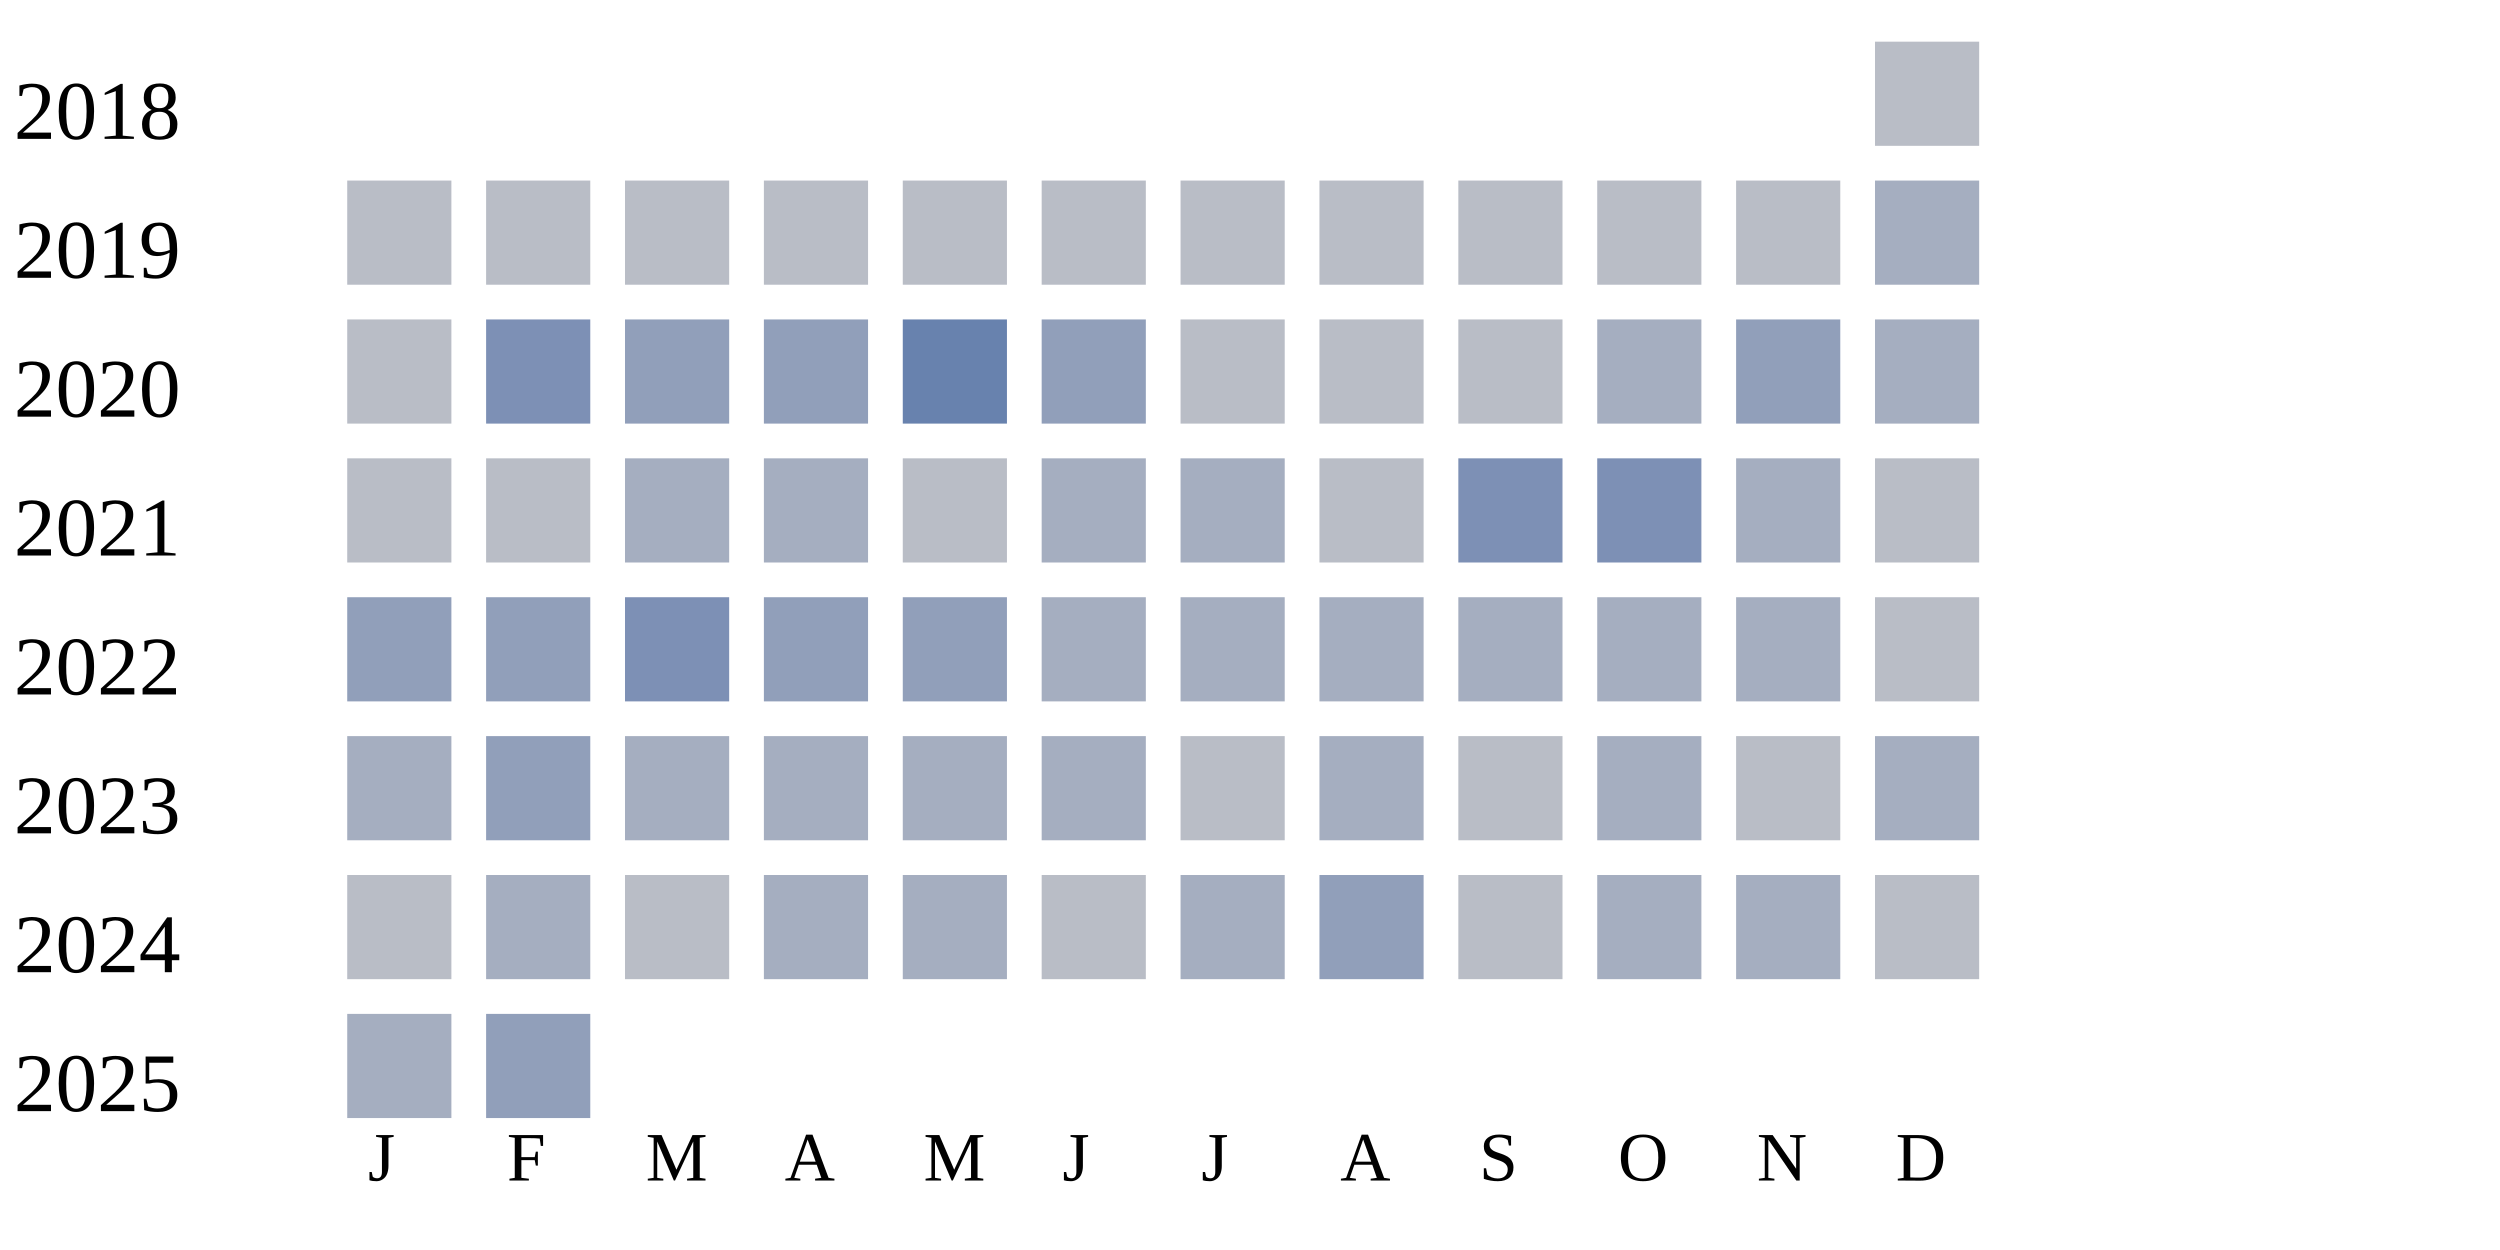
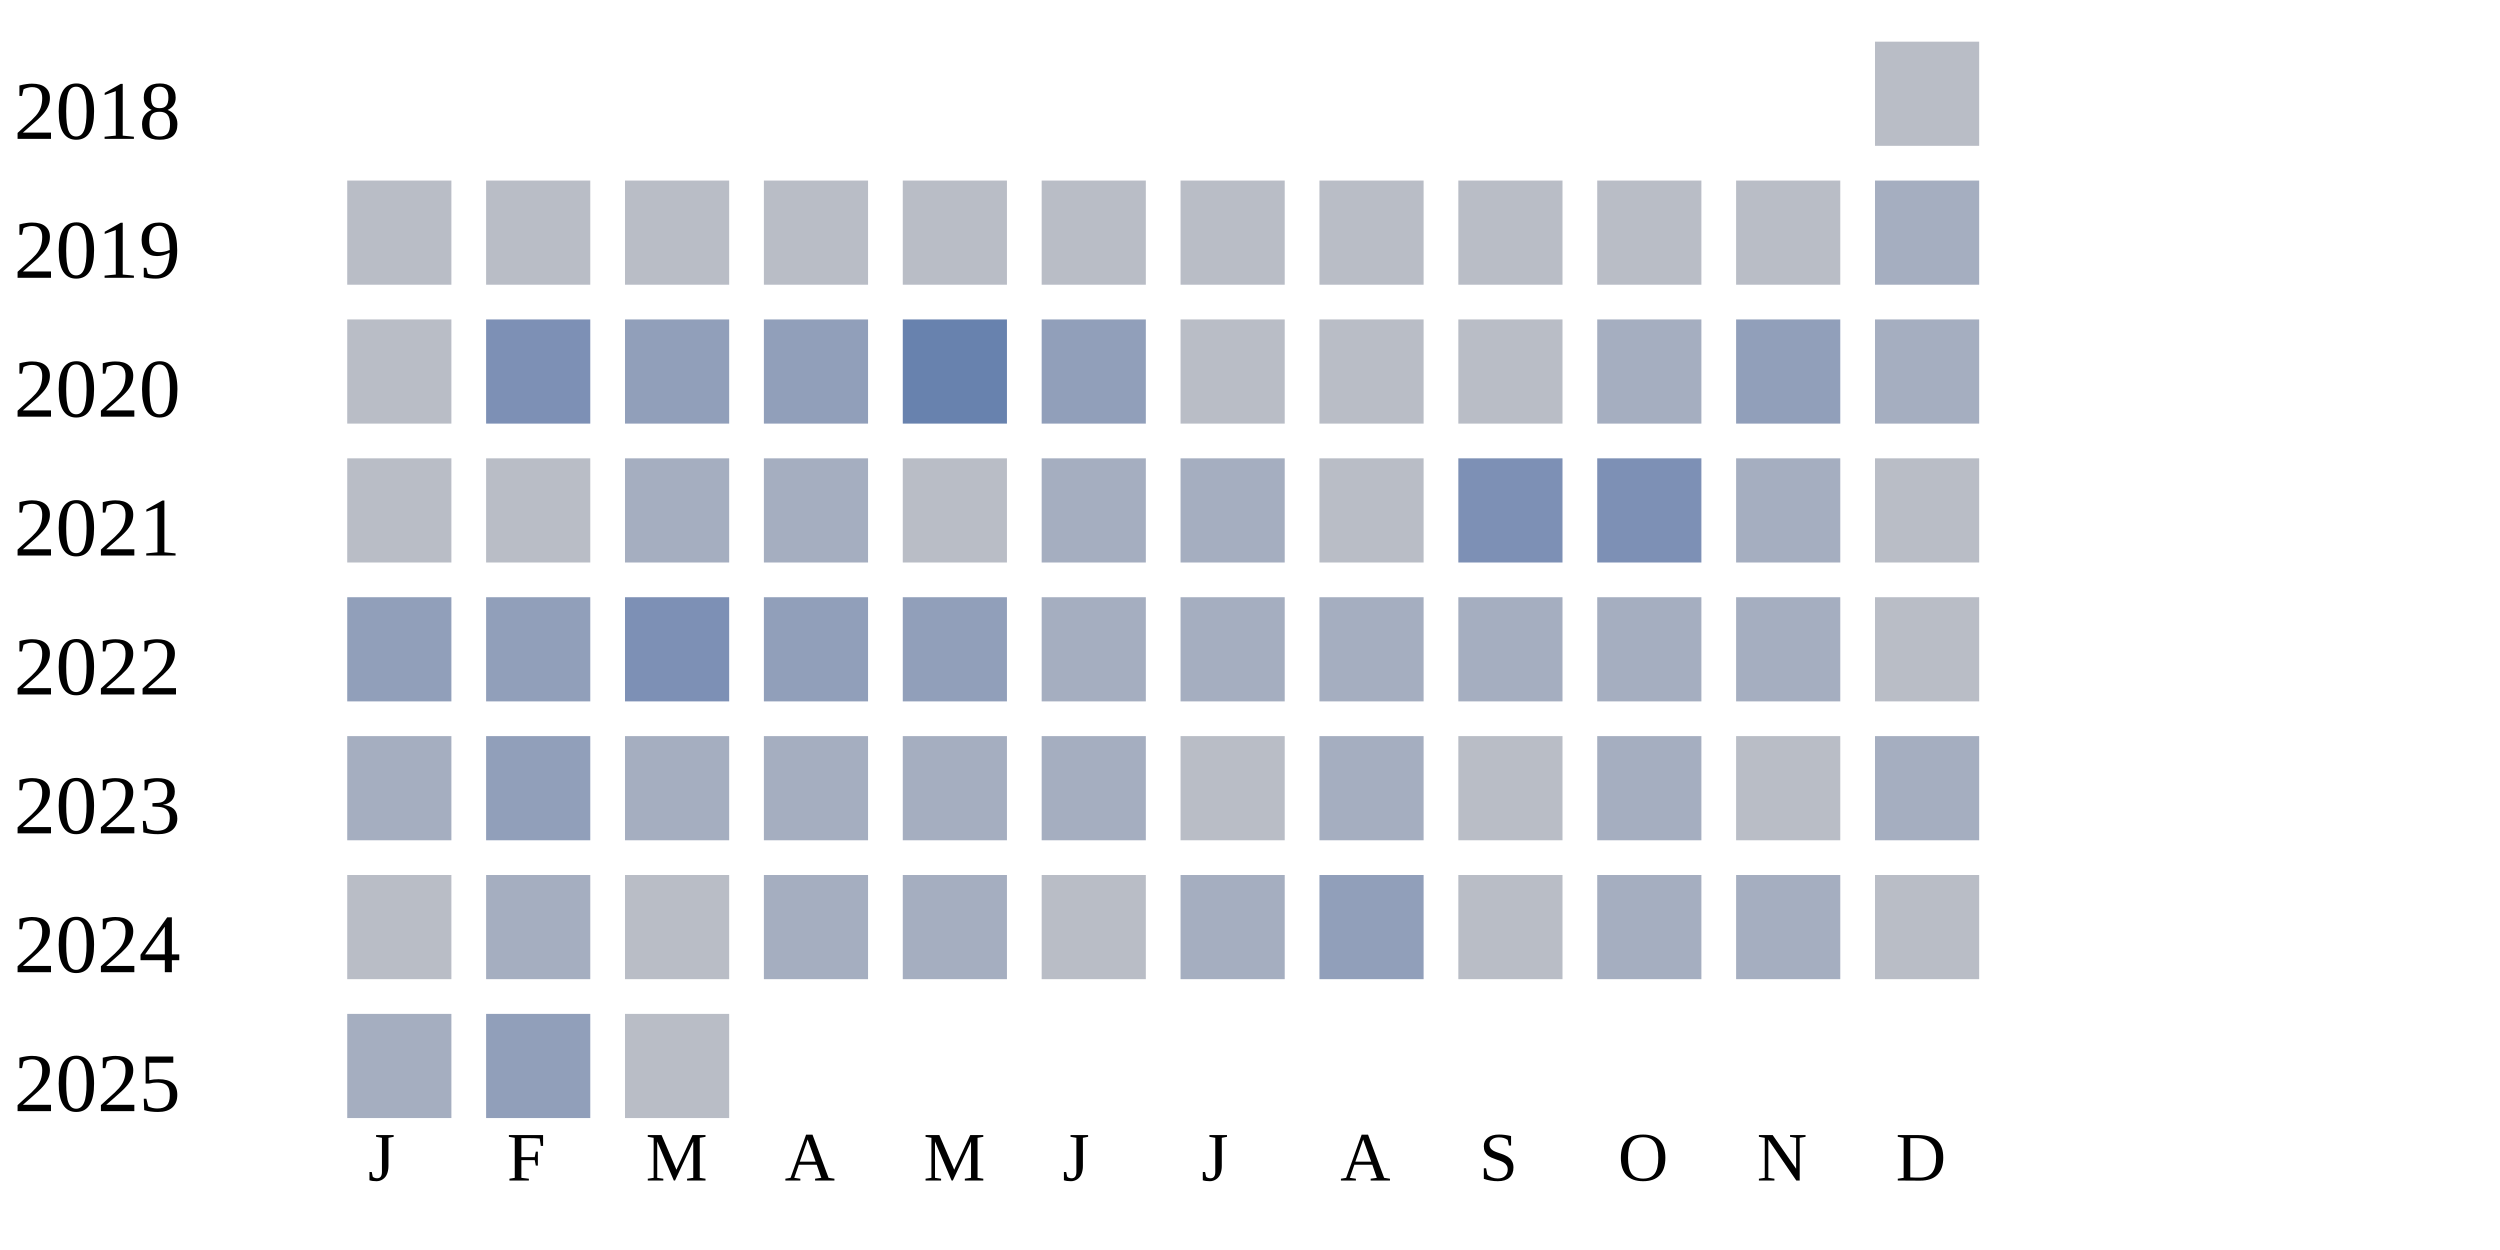
<svg xmlns="http://www.w3.org/2000/svg" width="360" height="180">
  <g transform="translate(0 0)">
    <text x="2" y="20">2018</text>
    <rect x="270" y="6" width="15" height="15" fill="#b9bdc6" />
  </g>
  <g transform="translate(0 20)">
    <text x="2" y="20">2019</text>
    <rect x="50" y="6" width="15" height="15" fill="#b9bdc6" />
    <rect x="70" y="6" width="15" height="15" fill="#b9bdc6" />
    <rect x="90" y="6" width="15" height="15" fill="#b9bdc6" />
    <rect x="110" y="6" width="15" height="15" fill="#b9bdc6" />
    <rect x="130" y="6" width="15" height="15" fill="#b9bdc6" />
    <rect x="150" y="6" width="15" height="15" fill="#b9bdc6" />
    <rect x="170" y="6" width="15" height="15" fill="#b9bdc6" />
    <rect x="190" y="6" width="15" height="15" fill="#b9bdc6" />
    <rect x="210" y="6" width="15" height="15" fill="#b9bdc6" />
    <rect x="230" y="6" width="15" height="15" fill="#b9bdc6" />
    <rect x="250" y="6" width="15" height="15" fill="#b9bdc6" />
    <rect x="270" y="6" width="15" height="15" fill="#a5aec0" />
  </g>
  <g transform="translate(0 40)">
    <text x="2" y="20">2020</text>
    <rect x="50" y="6" width="15" height="15" fill="#b9bdc6" />
    <rect x="70" y="6" width="15" height="15" fill="#7d90b5" />
    <rect x="90" y="6" width="15" height="15" fill="#919fba" />
    <rect x="110" y="6" width="15" height="15" fill="#919fba" />
    <rect x="130" y="6" width="15" height="15" fill="#6882ae" />
    <rect x="150" y="6" width="15" height="15" fill="#919fba" />
    <rect x="170" y="6" width="15" height="15" fill="#b9bdc6" />
    <rect x="190" y="6" width="15" height="15" fill="#b9bdc6" />
    <rect x="210" y="6" width="15" height="15" fill="#b9bdc6" />
    <rect x="230" y="6" width="15" height="15" fill="#a5aec0" />
    <rect x="250" y="6" width="15" height="15" fill="#919fba" />
    <rect x="270" y="6" width="15" height="15" fill="#a5aec0" />
  </g>
  <g transform="translate(0 60)">
    <text x="2" y="20">2021</text>
    <rect x="50" y="6" width="15" height="15" fill="#b9bdc6" />
    <rect x="70" y="6" width="15" height="15" fill="#b9bdc6" />
    <rect x="90" y="6" width="15" height="15" fill="#a5aec0" />
    <rect x="110" y="6" width="15" height="15" fill="#a5aec0" />
    <rect x="130" y="6" width="15" height="15" fill="#b9bdc6" />
    <rect x="150" y="6" width="15" height="15" fill="#a5aec0" />
    <rect x="170" y="6" width="15" height="15" fill="#a5aec0" />
    <rect x="190" y="6" width="15" height="15" fill="#b9bdc6" />
    <rect x="210" y="6" width="15" height="15" fill="#7d90b5" />
    <rect x="230" y="6" width="15" height="15" fill="#7d90b5" />
    <rect x="250" y="6" width="15" height="15" fill="#a5aec0" />
    <rect x="270" y="6" width="15" height="15" fill="#b9bdc6" />
  </g>
  <g transform="translate(0 80)">
    <text x="2" y="20">2022</text>
    <rect x="50" y="6" width="15" height="15" fill="#919fba" />
    <rect x="70" y="6" width="15" height="15" fill="#919fba" />
    <rect x="90" y="6" width="15" height="15" fill="#7d90b5" />
    <rect x="110" y="6" width="15" height="15" fill="#919fba" />
    <rect x="130" y="6" width="15" height="15" fill="#919fba" />
    <rect x="150" y="6" width="15" height="15" fill="#a5aec0" />
    <rect x="170" y="6" width="15" height="15" fill="#a5aec0" />
    <rect x="190" y="6" width="15" height="15" fill="#a5aec0" />
    <rect x="210" y="6" width="15" height="15" fill="#a5aec0" />
    <rect x="230" y="6" width="15" height="15" fill="#a5aec0" />
    <rect x="250" y="6" width="15" height="15" fill="#a5aec0" />
    <rect x="270" y="6" width="15" height="15" fill="#b9bdc6" />
  </g>
  <g transform="translate(0 100)">
    <text x="2" y="20">2023</text>
    <rect x="50" y="6" width="15" height="15" fill="#a5aec0" />
    <rect x="70" y="6" width="15" height="15" fill="#919fba" />
    <rect x="90" y="6" width="15" height="15" fill="#a5aec0" />
    <rect x="110" y="6" width="15" height="15" fill="#a5aec0" />
    <rect x="130" y="6" width="15" height="15" fill="#a5aec0" />
    <rect x="150" y="6" width="15" height="15" fill="#a5aec0" />
    <rect x="170" y="6" width="15" height="15" fill="#b9bdc6" />
    <rect x="190" y="6" width="15" height="15" fill="#a5aec0" />
    <rect x="210" y="6" width="15" height="15" fill="#b9bdc6" />
    <rect x="230" y="6" width="15" height="15" fill="#a5aec0" />
    <rect x="250" y="6" width="15" height="15" fill="#b9bdc6" />
    <rect x="270" y="6" width="15" height="15" fill="#a5aec0" />
  </g>
  <g transform="translate(0 120)">
    <text x="2" y="20">2024</text>
    <rect x="50" y="6" width="15" height="15" fill="#b9bdc6" />
    <rect x="70" y="6" width="15" height="15" fill="#a5aec0" />
    <rect x="90" y="6" width="15" height="15" fill="#b9bdc6" />
    <rect x="110" y="6" width="15" height="15" fill="#a5aec0" />
    <rect x="130" y="6" width="15" height="15" fill="#a5aec0" />
    <rect x="150" y="6" width="15" height="15" fill="#b9bdc6" />
    <rect x="170" y="6" width="15" height="15" fill="#a5aec0" />
    <rect x="190" y="6" width="15" height="15" fill="#919fba" />
    <rect x="210" y="6" width="15" height="15" fill="#b9bdc6" />
    <rect x="230" y="6" width="15" height="15" fill="#a5aec0" />
    <rect x="250" y="6" width="15" height="15" fill="#a5aec0" />
    <rect x="270" y="6" width="15" height="15" fill="#b9bdc6" />
  </g>
  <g transform="translate(0 140)">
    <text x="2" y="20">2025</text>
    <rect x="50" y="6" width="15" height="15" fill="#a5aec0" />
    <rect x="70" y="6" width="15" height="15" fill="#919fba" />
+     <rect x="90" y="6" width="15" height="15" fill="#b9bdc6" />
  </g>
  <text style="font-size: 10px; text-align: center" x="53" y="170">J</text>
  <text style="font-size: 10px; text-align: center" x="73" y="170">F</text>
  <text style="font-size: 10px; text-align: center" x="93" y="170">M</text>
  <text style="font-size: 10px; text-align: center" x="113" y="170">A</text>
  <text style="font-size: 10px; text-align: center" x="133" y="170">M</text>
  <text style="font-size: 10px; text-align: center" x="153" y="170">J</text>
  <text style="font-size: 10px; text-align: center" x="173" y="170">J</text>
  <text style="font-size: 10px; text-align: center" x="193" y="170">A</text>
  <text style="font-size: 10px; text-align: center" x="213" y="170">S</text>
  <text style="font-size: 10px; text-align: center" x="233" y="170">O</text>
  <text style="font-size: 10px; text-align: center" x="253" y="170">N</text>
  <text style="font-size: 10px; text-align: center" x="273" y="170">D</text>
  <text style="font-size: 10px;" x="155" y="189">Less</text>
  <rect fill="#b9bdc6" width="10" height="10" x="180" y="180" />
  <rect fill="#919fba" width="10" height="10" x="195" y="180" />
  <rect fill="#6882ae" width="10" height="10" x="210" y="180" />
  <rect fill="#005a9c" width="10" height="10" x="225" y="180" />
  <text x="240" y="189" style="font-size: 10px;">More</text>
</svg>
